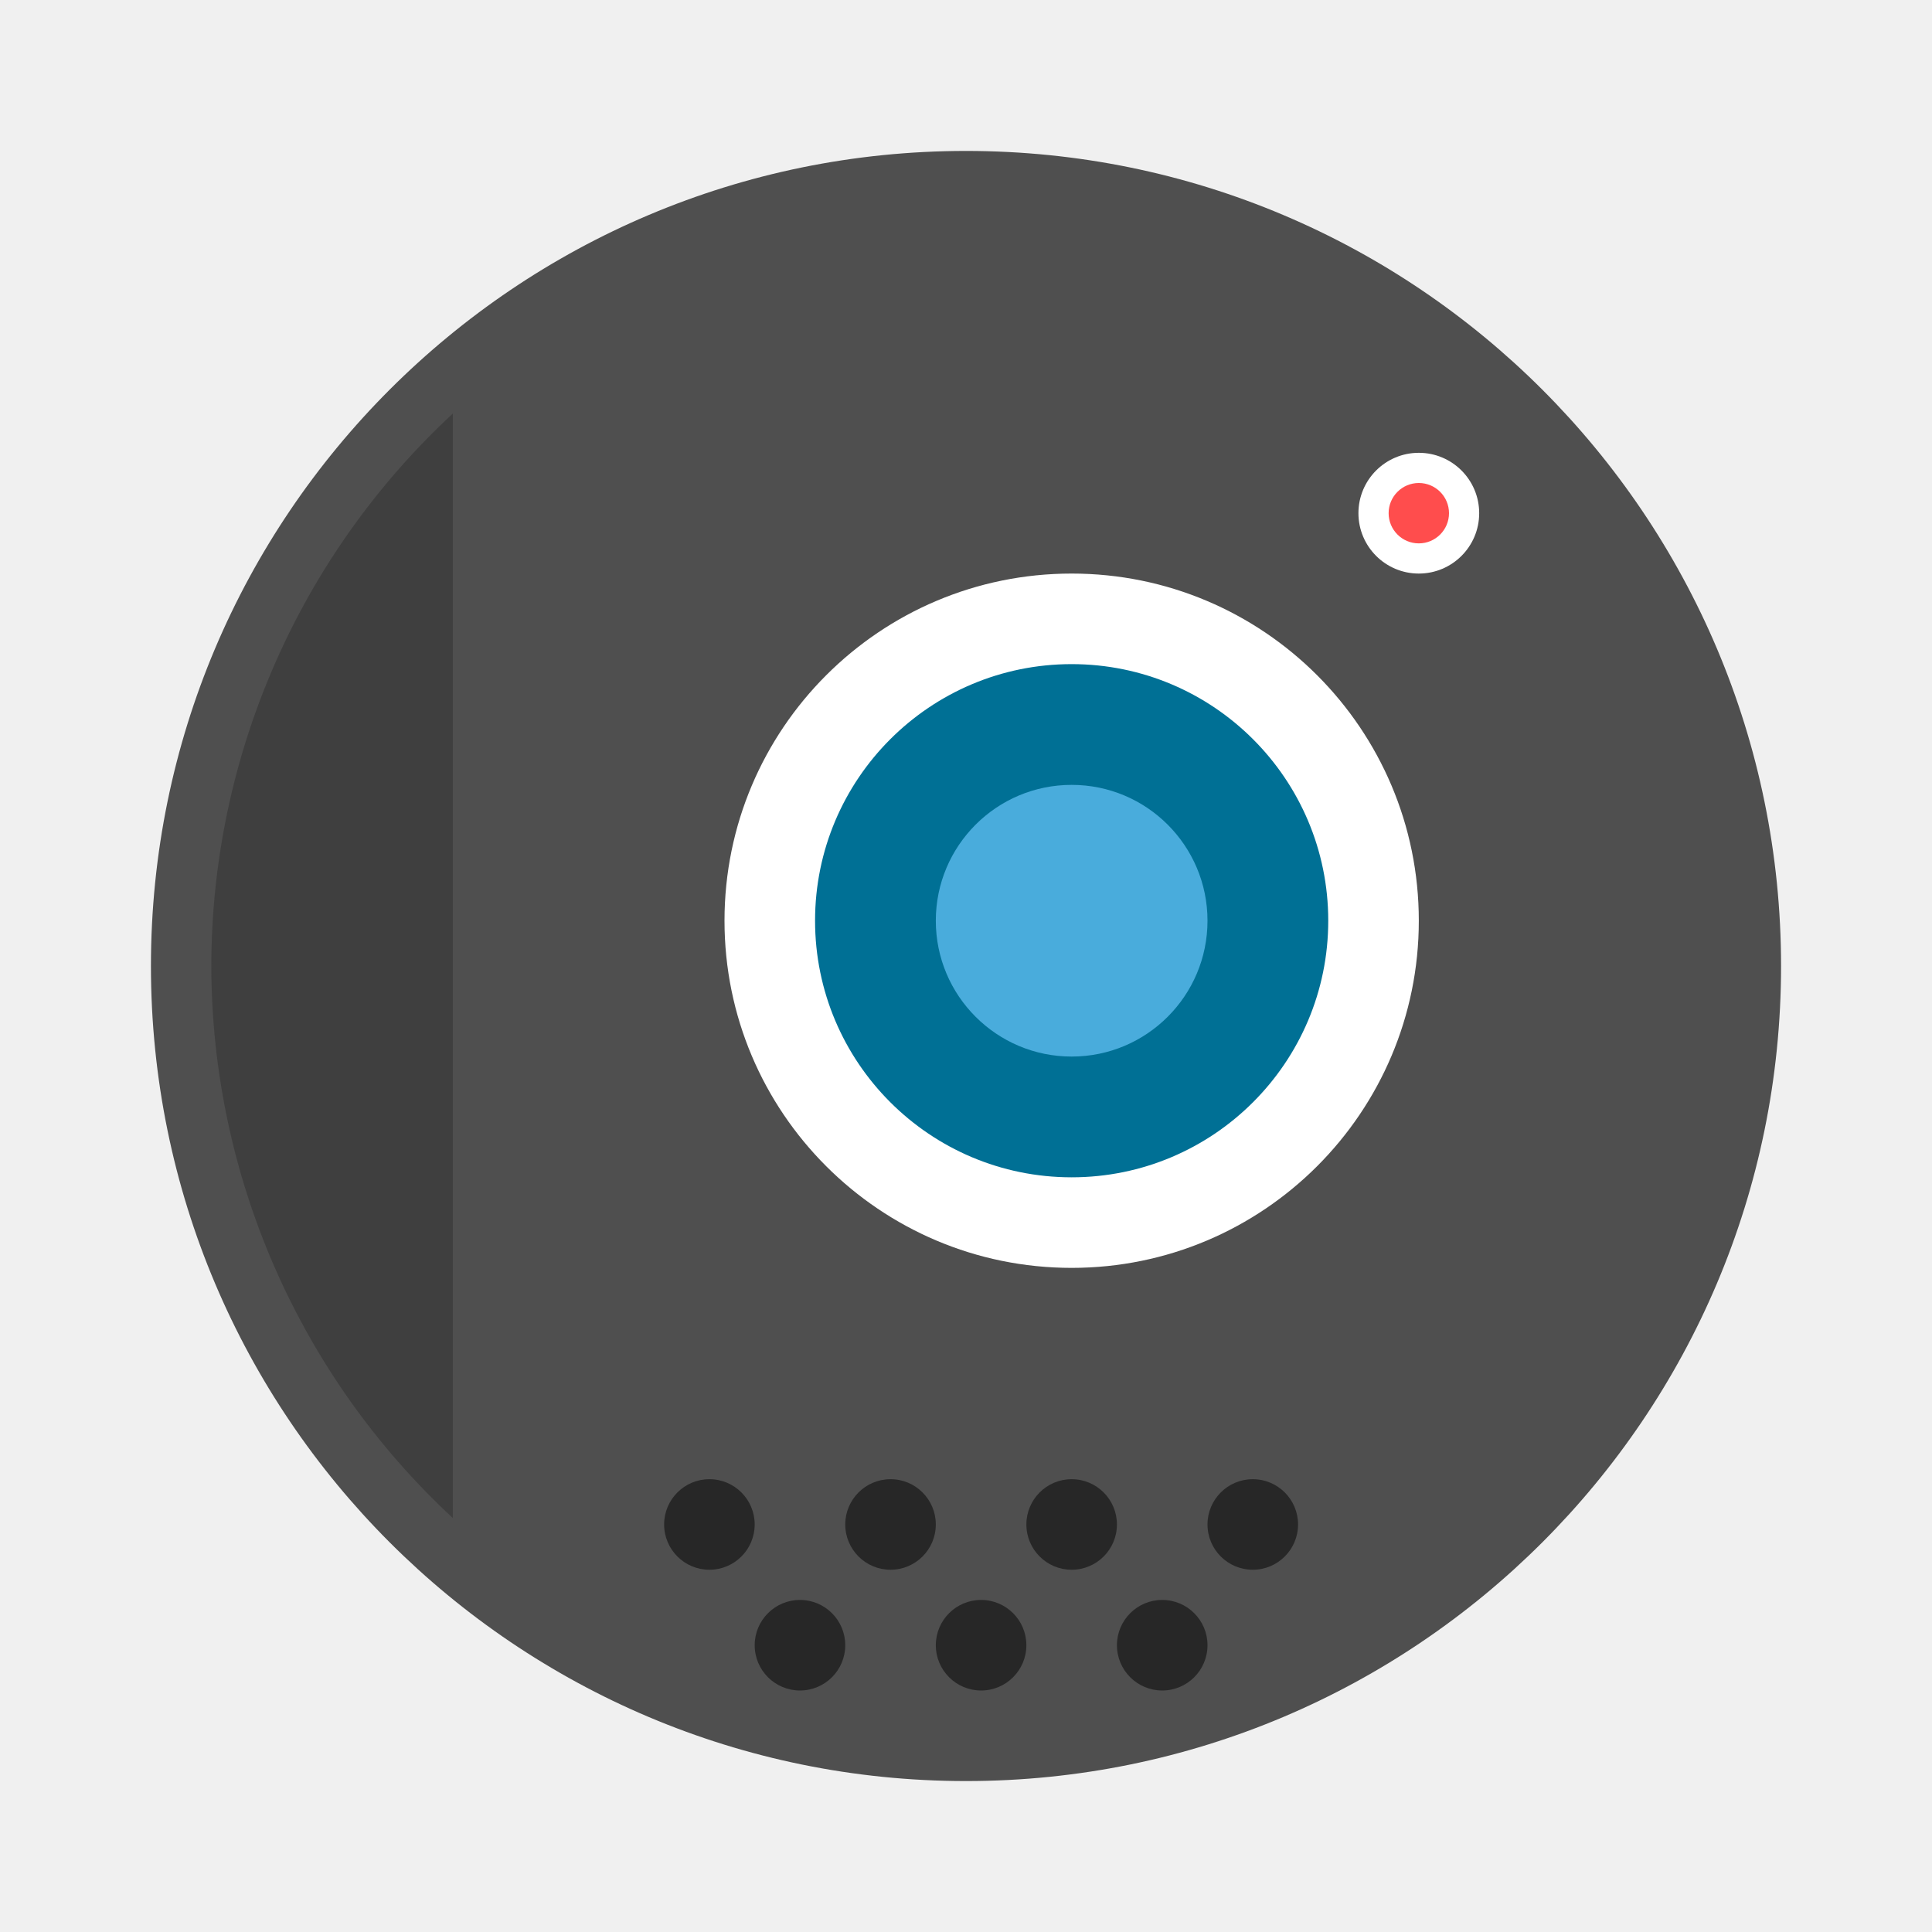
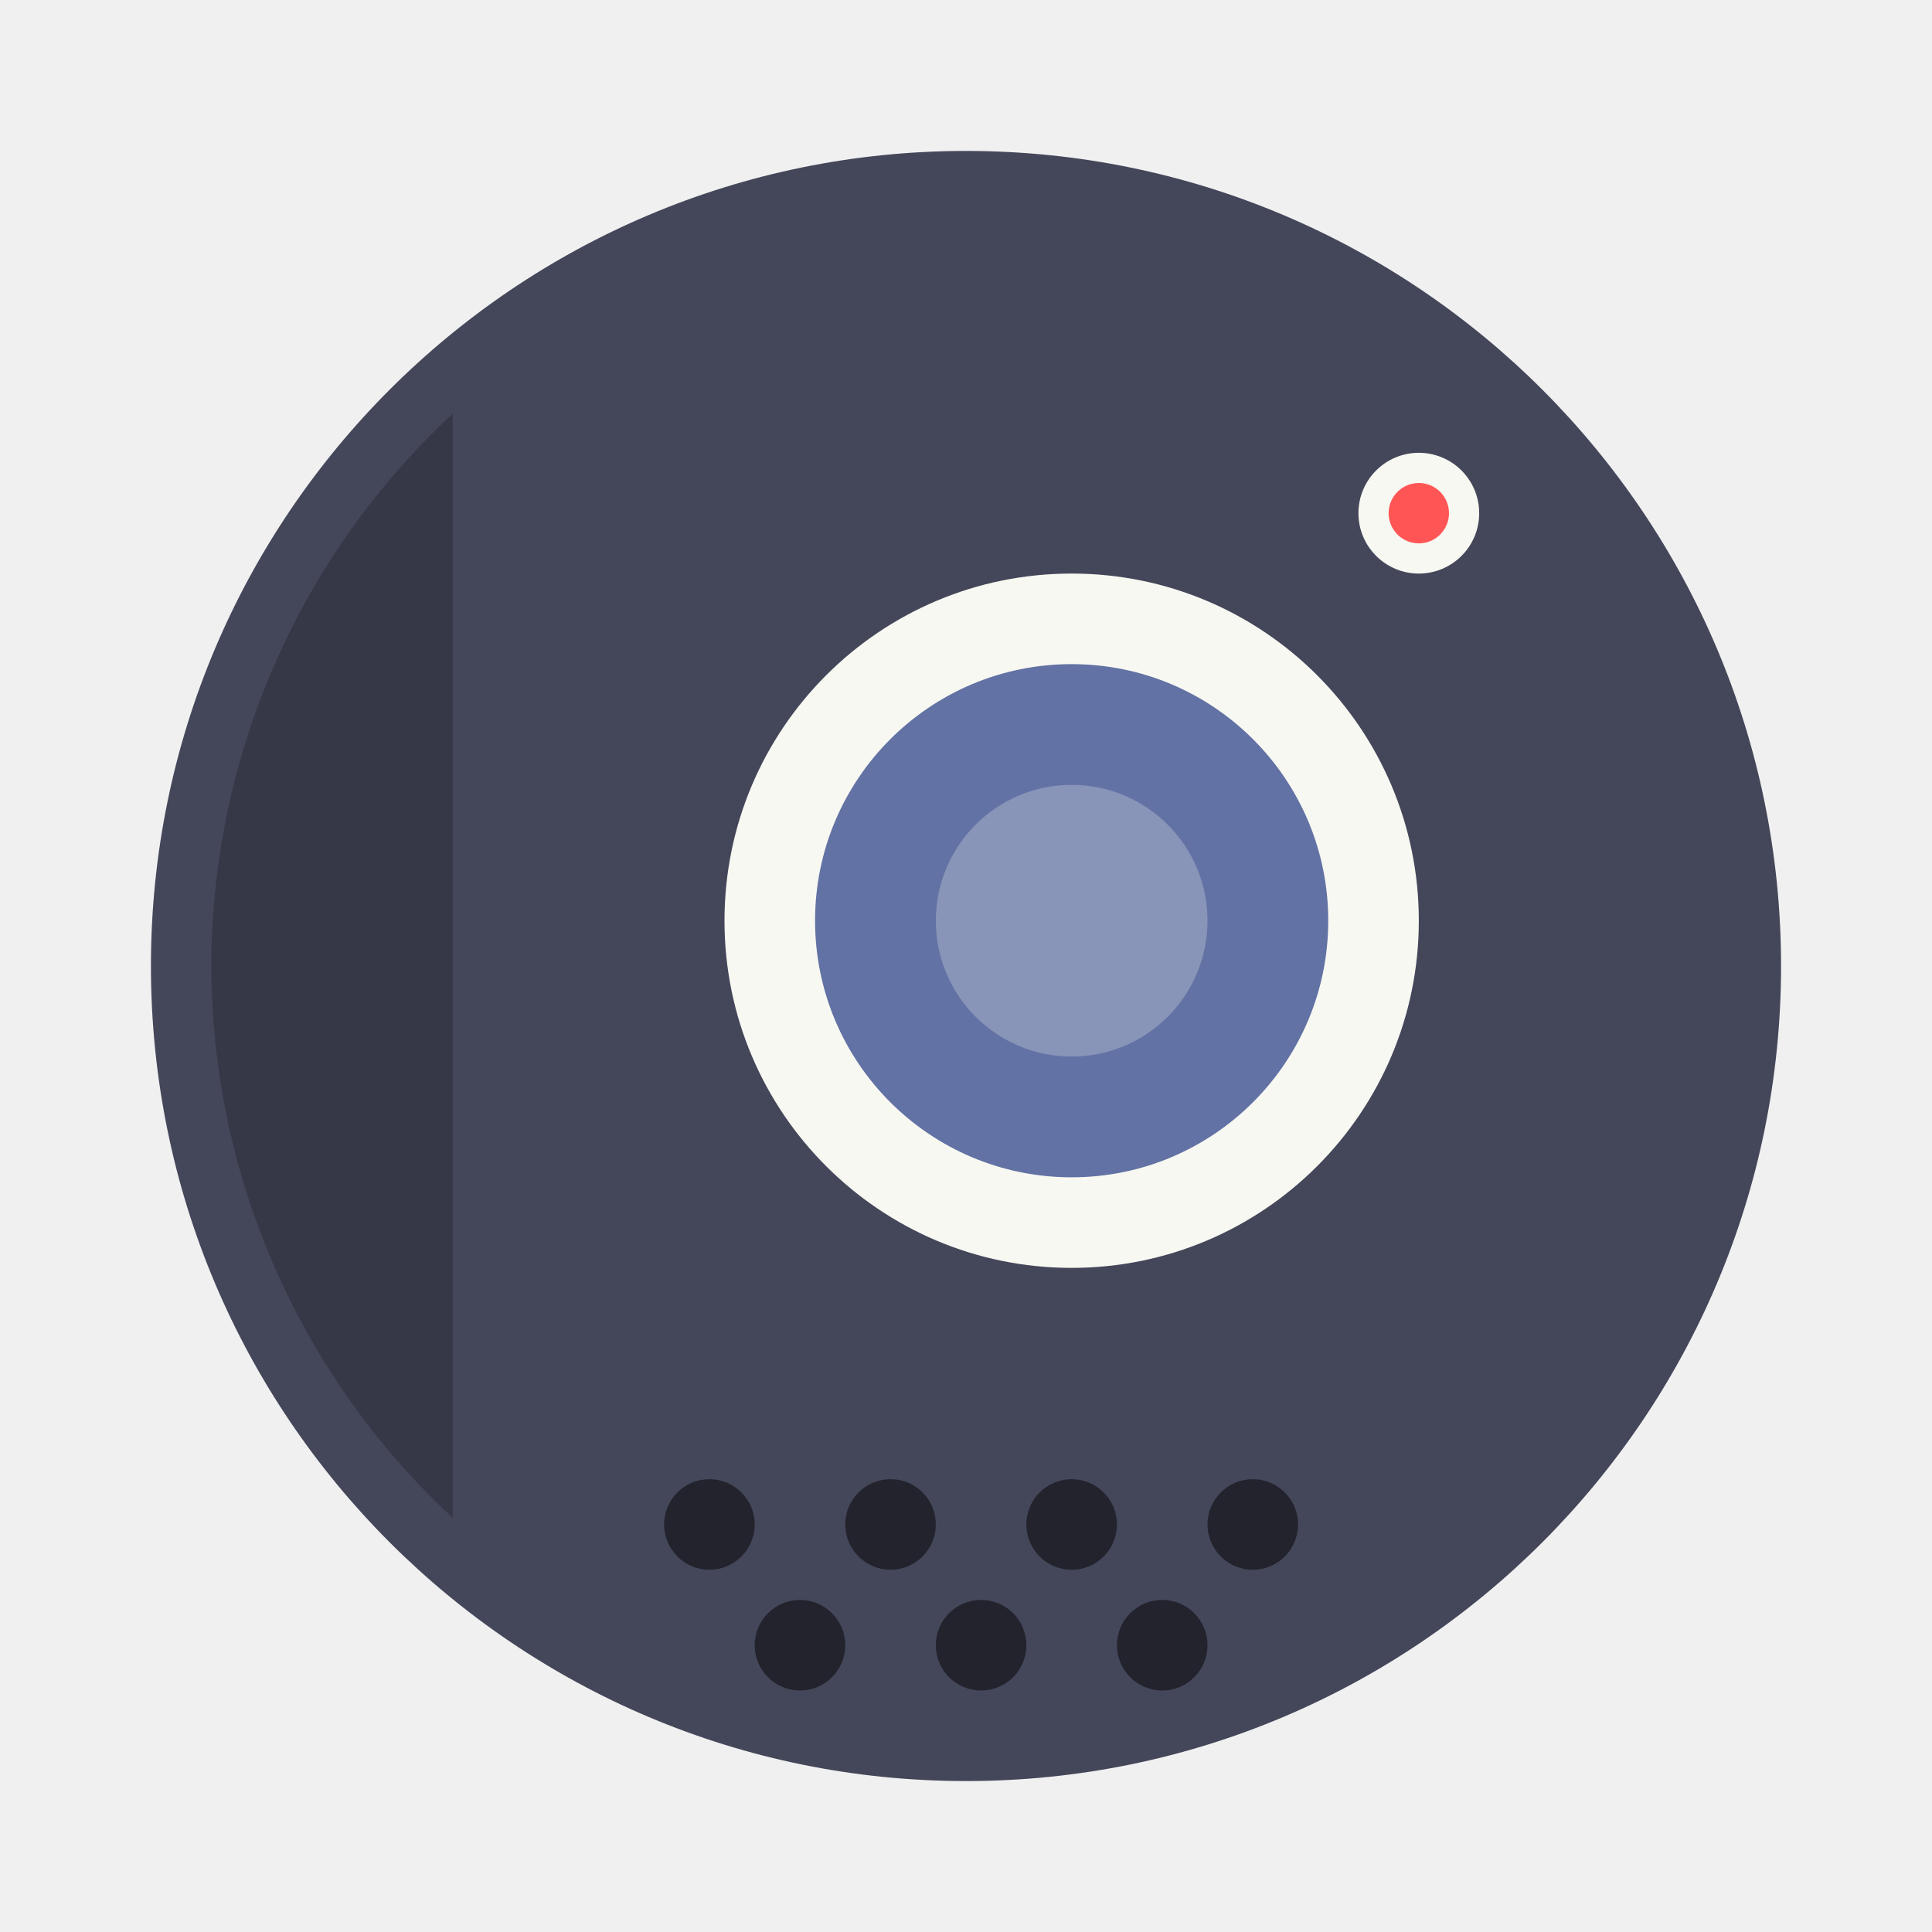
- <svg xmlns="http://www.w3.org/2000/svg" width="64" height="64" version="1">
-   <circle cx="32" cy="32" r="27" fill="#4f4f4f" style="paint-order:stroke fill markers" />
-   <circle transform="matrix(0,-1,-1,0,0,0)" cx="-17" cy="-47" r="2" fill="#fff" stroke-width=".8" />
-   <circle transform="matrix(0 -1 -1 0 0 0)" cx="-30.5" cy="-35.5" r="11.5" fill="#fff" />
-   <circle transform="rotate(-90)" cx="-30.5" cy="35.5" r="8.5" fill="#007095" />
-   <circle transform="matrix(0 -1 -1 0 0 0)" cx="-30.5" cy="-35.5" r="4.5" fill="#49acdc" />
-   <path d="m15 13.699a25 25 0 0 0-8 18.301 25 25 0 0 0 8 18.287v-36.588z" fill="#3f3f3f" stroke-width="1.9" />
-   <circle cx="23.5" cy="50.5" r="1.5" opacity=".5" />
-   <circle cx="29.5" cy="50.5" r="1.5" opacity=".5" />
-   <circle cx="35.5" cy="50.5" r="1.5" opacity=".5" />
-   <circle cx="41.5" cy="50.5" r="1.5" opacity=".5" />
-   <circle cx="26.5" cy="54.5" r="1.5" opacity=".5" />
-   <circle cx="32.5" cy="54.5" r="1.5" opacity=".5" />
-   <circle cx="38.5" cy="54.5" r="1.5" opacity=".5" />
-   <circle transform="matrix(0,-1,-1,0,0,0)" cx="-17" cy="-47" r="1" fill="#ff4d4d" stroke-width=".667" />
+ <svg xmlns="http://www.w3.org/2000/svg" width="64" height="64" version="1" id="svg6137">
+   <defs id="defs6141" />
+   <circle cx="32" cy="32" r="27" fill="#4f4f4f" style="paint-order:stroke fill markers;fill:#44475a" id="circle6109" />
+   <circle transform="matrix(0,-1,-1,0,0,0)" cx="-17" cy="-47" r="2" fill="#fff" stroke-width=".8" id="circle6111" style="fill:#f8f8f2" />
+   <circle transform="matrix(0 -1 -1 0 0 0)" cx="-30.5" cy="-35.5" r="11.5" fill="#fff" id="circle6113" style="fill:#f8f8f2" />
+   <circle transform="rotate(-90)" cx="-30.5" cy="35.5" r="8.5" fill="#007095" id="circle6115" style="fill:#6272a4" />
+   <circle transform="matrix(0 -1 -1 0 0 0)" cx="-30.5" cy="-35.5" r="4.5" fill="#49acdc" id="circle6117" style="fill:#8894b8" />
+   <path d="m15 13.699a25 25 0 0 0-8 18.301 25 25 0 0 0 8 18.287v-36.588z" fill="#3f3f3f" stroke-width="1.9" id="path6119" style="opacity:0.5;fill:#282a36" />
+   <circle cx="23.5" cy="50.5" r="1.5" opacity=".5" id="circle6121" />
+   <circle cx="29.5" cy="50.5" r="1.5" opacity=".5" id="circle6123" />
+   <circle cx="35.5" cy="50.5" r="1.5" opacity=".5" id="circle6125" />
+   <circle cx="41.5" cy="50.5" r="1.5" opacity=".5" id="circle6127" />
+   <circle cx="26.5" cy="54.5" r="1.5" opacity=".5" id="circle6129" />
+   <circle cx="32.5" cy="54.5" r="1.5" opacity=".5" id="circle6131" />
+   <circle cx="38.5" cy="54.5" r="1.5" opacity=".5" id="circle6133" />
+   <circle transform="matrix(0,-1,-1,0,0,0)" cx="-17" cy="-47" r="1" fill="#ff4d4d" stroke-width=".667" id="circle6135" style="fill:#ff5555" />
</svg>
